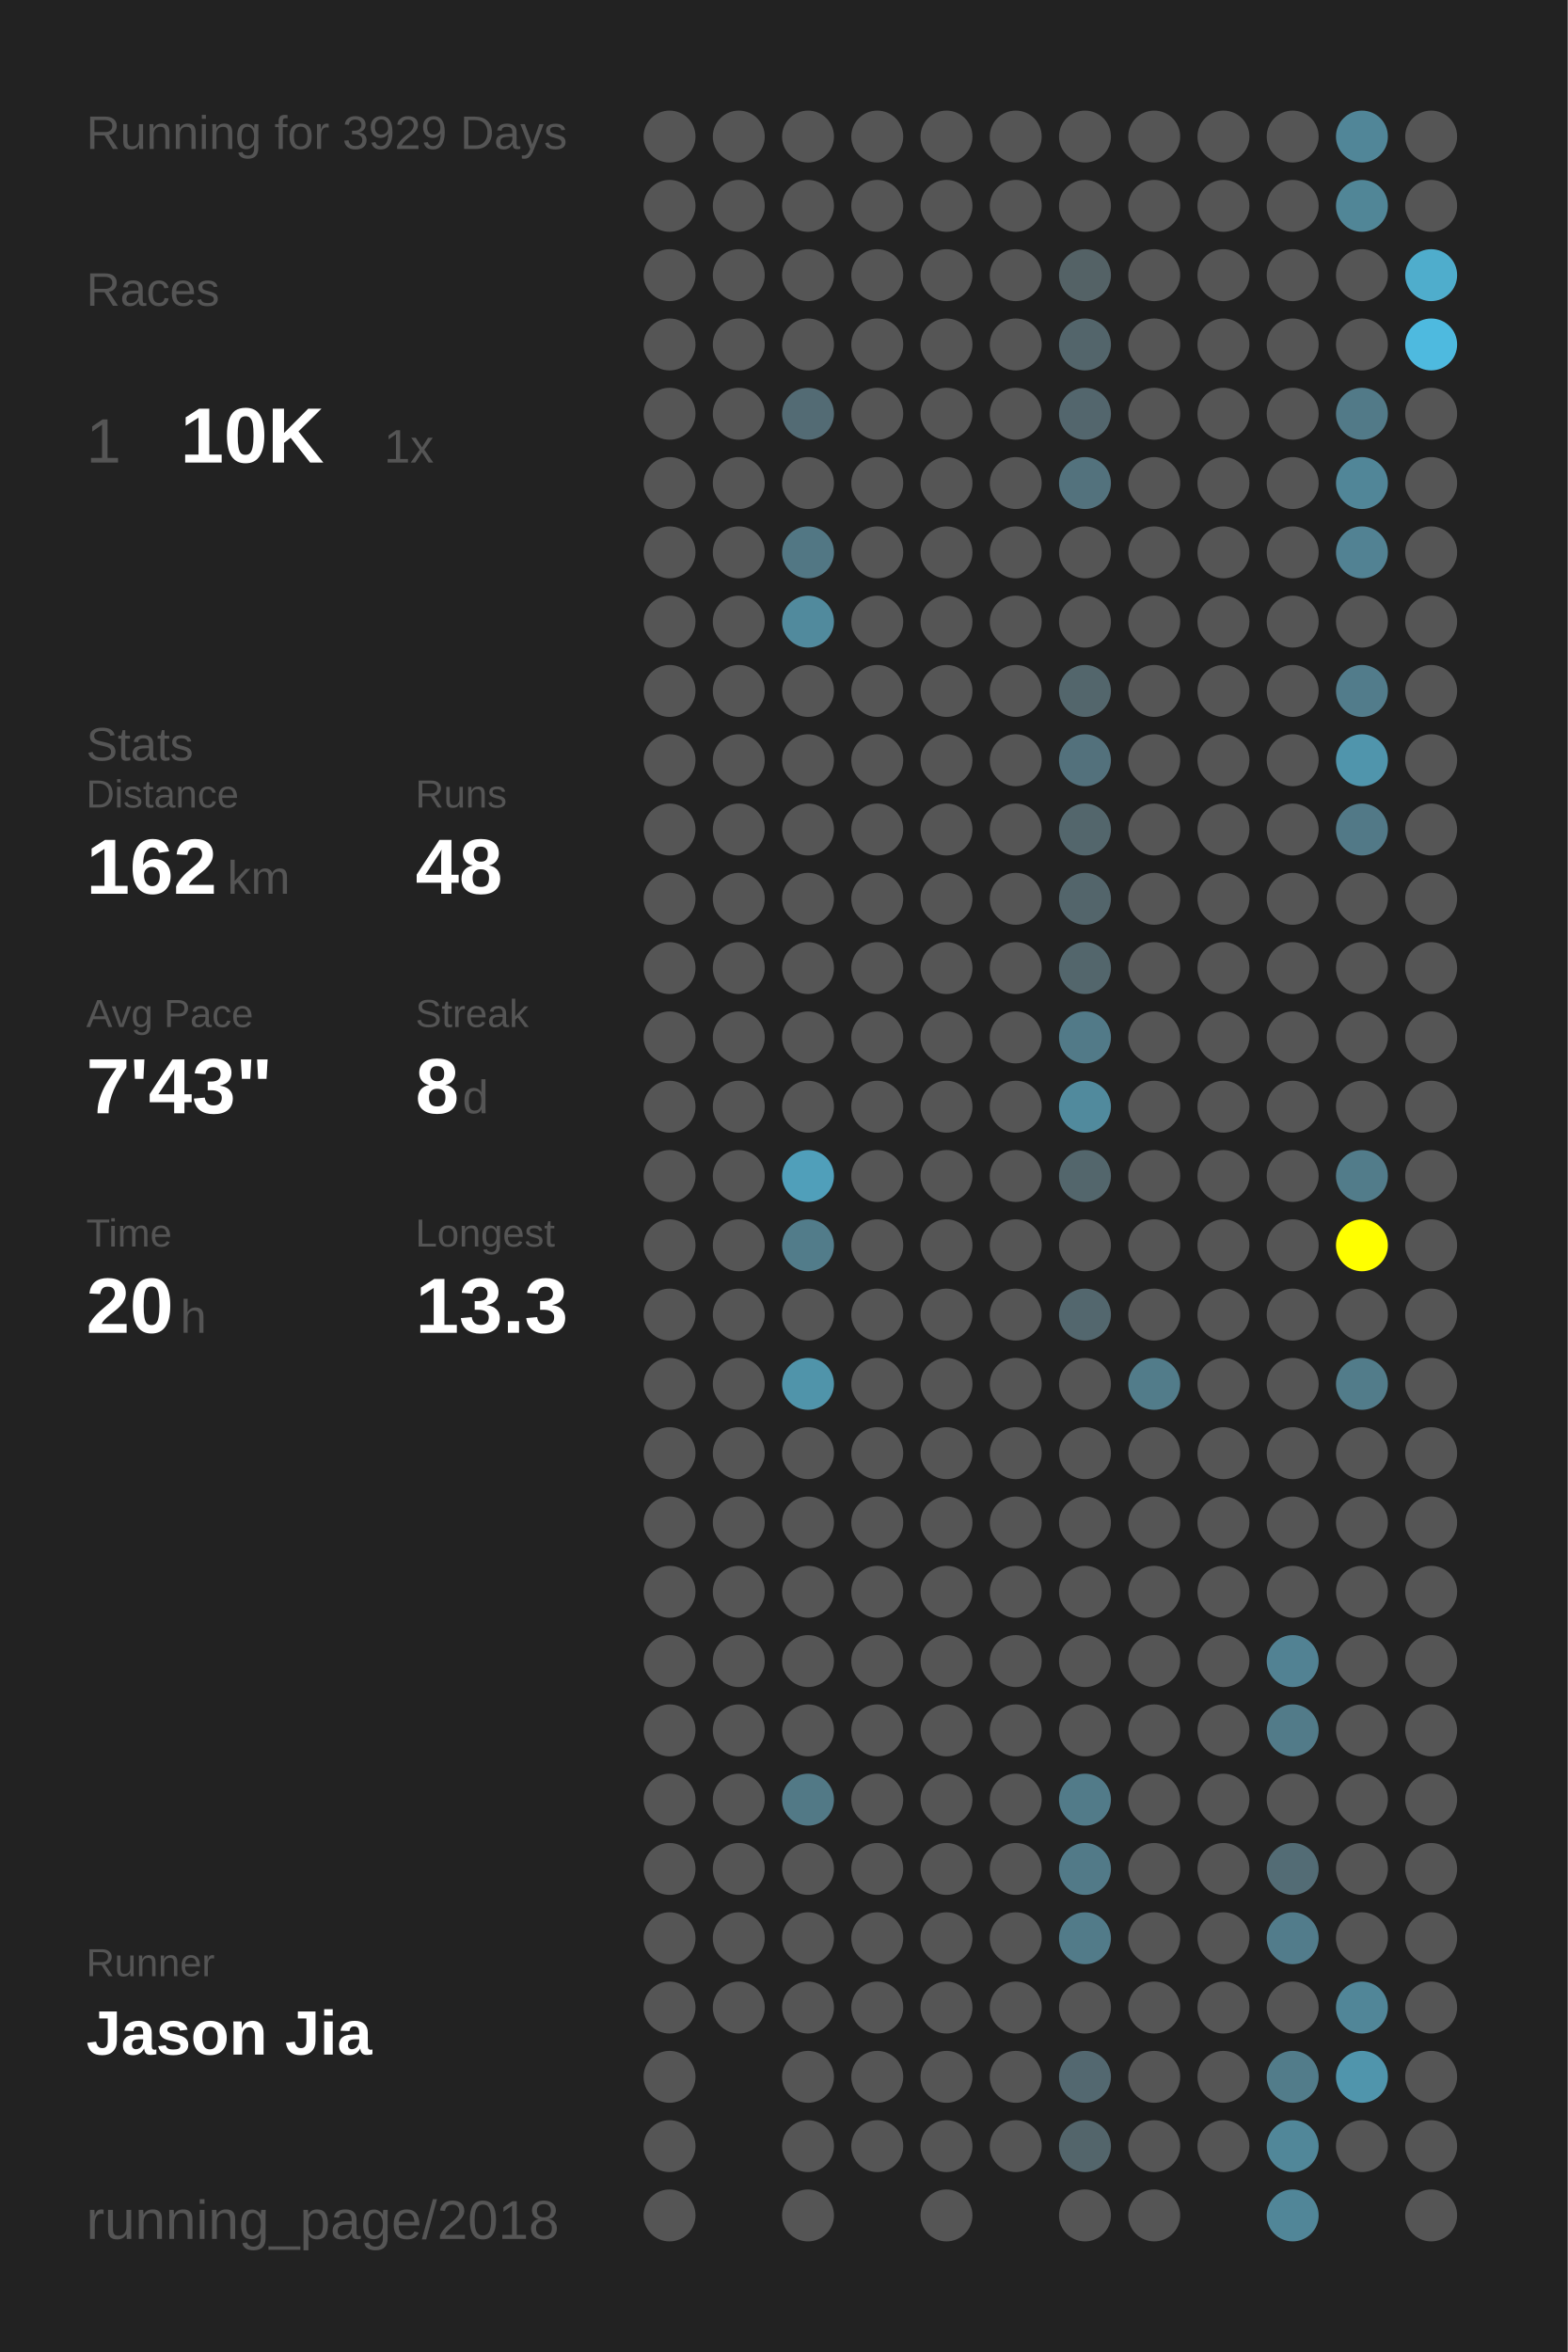
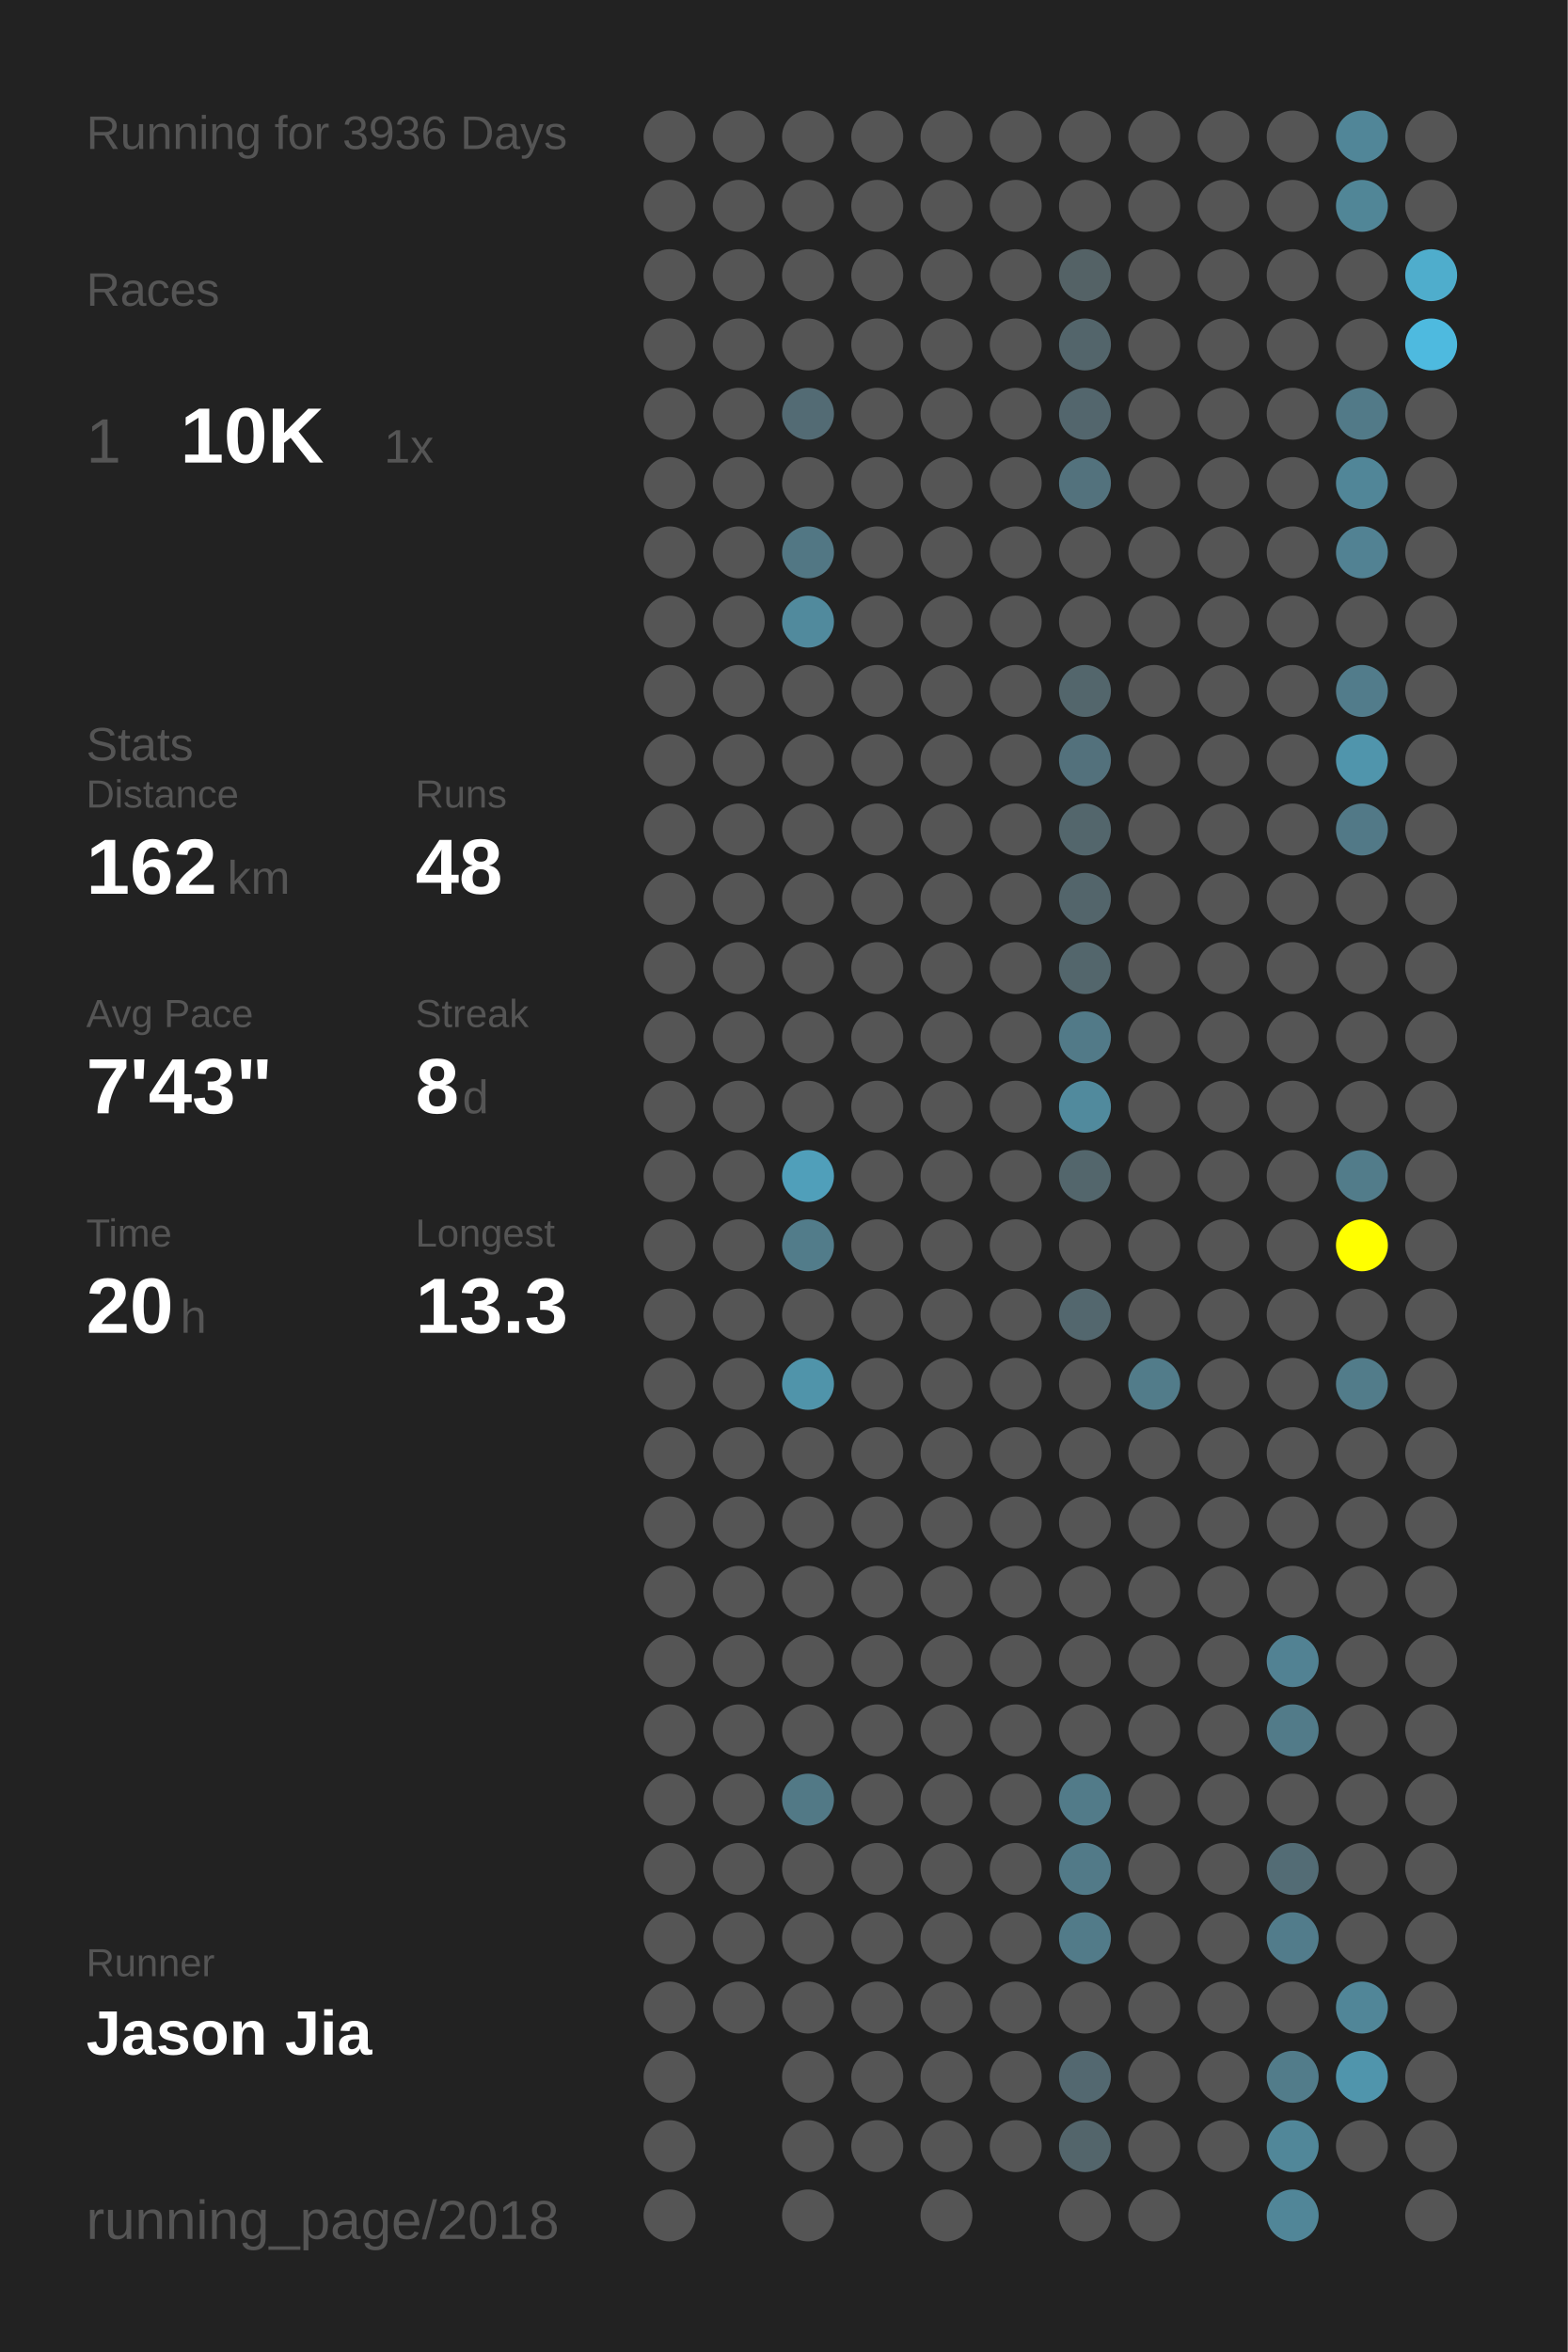
<svg xmlns="http://www.w3.org/2000/svg" baseProfile="full" height="300mm" version="1.1" viewBox="0,0,200,300" width="200mm">
  <defs />
  <rect fill="#222222" height="300" width="200" x="0" y="0" />
-   <text fill="#555555" style="font-size:6px; font-family:Arial;" x="11" y="19">Running for 3929 Days</text>
+   <text fill="#555555" style="font-size:6px; font-family:Arial;" x="11" y="19">Running for 3936 Days</text>
  <text fill="#555555" style="font-size:6px; font-family:Arial;" x="11" y="39">Races</text>
  <text fill="#555555" style="font-size:8px; font-family:Arial;" x="11" y="59">1</text>
  <text fill="#FFFFFF" style="font-size:10px; font-family:Arial; font-weight:bold;" x="23" y="59">10K</text>
  <text fill="#555555" style="font-size:6px; font-family:Arial;" x="49" y="59">1x</text>
  <text fill="#555555" style="font-size:6px; font-family:Arial;" x="11" y="97">Stats</text>
  <text fill="#555555" style="font-size:5px; font-family:Arial;" x="11" y="103">Distance</text>
  <text fill="#FFFFFF" style="font-size:10px; font-family:Arial; font-weight:bold;" x="11" y="114">162</text>
  <text fill="#555555" style="font-size:6px; font-family:Arial;" x="29" y="114">km</text>
  <text fill="#555555" style="font-size:5px; font-family:Arial;" x="53" y="103">Runs</text>
  <text fill="#FFFFFF" style="font-size:10px; font-family:Arial; font-weight:bold;" x="53" y="114">48</text>
  <text fill="#555555" style="font-size:5px; font-family:Arial;" x="11" y="131">Avg Pace</text>
  <text fill="#FFFFFF" style="font-size:10px; font-family:Arial; font-weight:bold;" x="11" y="142">7'43"</text>
  <text fill="#555555" style="font-size:5px; font-family:Arial;" x="53" y="131">Streak</text>
  <text fill="#FFFFFF" style="font-size:10px; font-family:Arial; font-weight:bold;" x="53" y="142">8</text>
  <text fill="#555555" style="font-size:6px; font-family:Arial;" x="59" y="142">d</text>
  <text fill="#555555" style="font-size:5px; font-family:Arial;" x="11" y="159">Time</text>
  <text fill="#FFFFFF" style="font-size:10px; font-family:Arial; font-weight:bold;" x="11" y="170">20</text>
  <text fill="#555555" style="font-size:6px; font-family:Arial;" x="23" y="170">h</text>
  <text fill="#555555" style="font-size:5px; font-family:Arial;" x="53" y="159">Longest</text>
  <text fill="#FFFFFF" style="font-size:10px; font-family:Arial; font-weight:bold;" x="53" y="170">13.3</text>
  <text fill="#555555" style="font-size:5px; font-family:Arial;" x="11" y="252.065">Runner</text>
  <text fill="#FFFFFF" style="font-size:8px; font-family:Arial; font-weight:bold;" x="11" y="262.065">Jason Jia</text>
  <text fill="#555555" style="font-size:7px; font-family:Arial;" x="11" y="285.581">running_page/2018</text>
  <circle cx="85.417" cy="17.419" fill="#555555" r="3.312" />
  <circle cx="85.417" cy="26.258" fill="#555555" r="3.312" />
  <circle cx="85.417" cy="35.097" fill="#555555" r="3.312" />
  <circle cx="85.417" cy="43.935" fill="#555555" r="3.312" />
  <circle cx="85.417" cy="52.774" fill="#555555" r="3.312" />
  <circle cx="85.417" cy="61.613" fill="#555555" r="3.312" />
  <circle cx="85.417" cy="70.452" fill="#555555" r="3.312" />
  <circle cx="85.417" cy="79.29" fill="#555555" r="3.312" />
  <circle cx="85.417" cy="88.129" fill="#555555" r="3.312" />
  <circle cx="85.417" cy="96.968" fill="#555555" r="3.312" />
  <circle cx="85.417" cy="105.806" fill="#555555" r="3.312" />
  <circle cx="85.417" cy="114.645" fill="#555555" r="3.312" />
  <circle cx="85.417" cy="123.484" fill="#555555" r="3.312" />
  <circle cx="85.417" cy="132.323" fill="#555555" r="3.312" />
  <circle cx="85.417" cy="141.161" fill="#555555" r="3.312" />
  <circle cx="85.417" cy="150" fill="#555555" r="3.312" />
  <circle cx="85.417" cy="158.839" fill="#555555" r="3.312" />
  <circle cx="85.417" cy="167.677" fill="#555555" r="3.312" />
  <circle cx="85.417" cy="176.516" fill="#555555" r="3.312" />
  <circle cx="85.417" cy="185.355" fill="#555555" r="3.312" />
  <circle cx="85.417" cy="194.194" fill="#555555" r="3.312" />
  <circle cx="85.417" cy="203.032" fill="#555555" r="3.312" />
  <circle cx="85.417" cy="211.871" fill="#555555" r="3.312" />
  <circle cx="85.417" cy="220.71" fill="#555555" r="3.312" />
  <circle cx="85.417" cy="229.548" fill="#555555" r="3.312" />
  <circle cx="85.417" cy="238.387" fill="#555555" r="3.312" />
  <circle cx="85.417" cy="247.226" fill="#555555" r="3.312" />
  <circle cx="85.417" cy="256.065" fill="#555555" r="3.312" />
  <circle cx="85.417" cy="264.903" fill="#555555" r="3.312" />
  <circle cx="85.417" cy="273.742" fill="#555555" r="3.312" />
  <circle cx="85.417" cy="282.581" fill="#555555" r="3.312" />
  <circle cx="94.25" cy="17.419" fill="#555555" r="3.312" />
  <circle cx="94.25" cy="26.258" fill="#555555" r="3.312" />
  <circle cx="94.25" cy="35.097" fill="#555555" r="3.312" />
  <circle cx="94.25" cy="43.935" fill="#555555" r="3.312" />
  <circle cx="94.25" cy="52.774" fill="#555555" r="3.312" />
  <circle cx="94.25" cy="61.613" fill="#555555" r="3.312" />
  <circle cx="94.25" cy="70.452" fill="#555555" r="3.312" />
  <circle cx="94.25" cy="79.29" fill="#555555" r="3.312" />
  <circle cx="94.25" cy="88.129" fill="#555555" r="3.312" />
  <circle cx="94.25" cy="96.968" fill="#555555" r="3.312" />
  <circle cx="94.25" cy="105.806" fill="#555555" r="3.312" />
  <circle cx="94.25" cy="114.645" fill="#555555" r="3.312" />
  <circle cx="94.25" cy="123.484" fill="#555555" r="3.312" />
  <circle cx="94.25" cy="132.323" fill="#555555" r="3.312" />
  <circle cx="94.25" cy="141.161" fill="#555555" r="3.312" />
  <circle cx="94.25" cy="150" fill="#555555" r="3.312" />
  <circle cx="94.25" cy="158.839" fill="#555555" r="3.312" />
  <circle cx="94.25" cy="167.677" fill="#555555" r="3.312" />
  <circle cx="94.25" cy="176.516" fill="#555555" r="3.312" />
  <circle cx="94.25" cy="185.355" fill="#555555" r="3.312" />
  <circle cx="94.25" cy="194.194" fill="#555555" r="3.312" />
  <circle cx="94.25" cy="203.032" fill="#555555" r="3.312" />
  <circle cx="94.25" cy="211.871" fill="#555555" r="3.312" />
  <circle cx="94.25" cy="220.71" fill="#555555" r="3.312" />
  <circle cx="94.25" cy="229.548" fill="#555555" r="3.312" />
  <circle cx="94.25" cy="238.387" fill="#555555" r="3.312" />
  <circle cx="94.25" cy="247.226" fill="#555555" r="3.312" />
  <circle cx="94.25" cy="256.065" fill="#555555" r="3.312" />
  <circle cx="103.083" cy="17.419" fill="#555555" r="3.312" />
  <circle cx="103.083" cy="26.258" fill="#555555" r="3.312" />
  <circle cx="103.083" cy="35.097" fill="#555555" r="3.312" />
  <circle cx="103.083" cy="43.935" fill="#555555" r="3.312" />
  <circle cx="103.083" cy="52.774" fill="#536b74" r="3.312" />
  <circle cx="103.083" cy="61.613" fill="#555555" r="3.312" />
  <circle cx="103.083" cy="70.452" fill="#527784" r="3.312" />
  <circle cx="103.083" cy="79.29" fill="#518a9d" r="3.312" />
  <circle cx="103.083" cy="88.129" fill="#555555" r="3.312" />
  <circle cx="103.083" cy="96.968" fill="#555555" r="3.312" />
  <circle cx="103.083" cy="105.806" fill="#555555" r="3.312" />
  <circle cx="103.083" cy="114.645" fill="#555555" r="3.312" />
  <circle cx="103.083" cy="123.484" fill="#555555" r="3.312" />
  <circle cx="103.083" cy="132.323" fill="#555555" r="3.312" />
  <circle cx="103.083" cy="141.161" fill="#555555" r="3.312" />
  <circle cx="103.083" cy="150" fill="#509fba" r="3.312" />
  <circle cx="103.083" cy="158.839" fill="#527c8a" r="3.312" />
  <circle cx="103.083" cy="167.677" fill="#555555" r="3.312" />
  <circle cx="103.083" cy="176.516" fill="#5094aa" r="3.312" />
  <circle cx="103.083" cy="185.355" fill="#555555" r="3.312" />
  <circle cx="103.083" cy="194.194" fill="#555555" r="3.312" />
  <circle cx="103.083" cy="203.032" fill="#555555" r="3.312" />
  <circle cx="103.083" cy="211.871" fill="#555555" r="3.312" />
  <circle cx="103.083" cy="220.71" fill="#555555" r="3.312" />
  <circle cx="103.083" cy="229.548" fill="#527986" r="3.312" />
  <circle cx="103.083" cy="238.387" fill="#555555" r="3.312" />
  <circle cx="103.083" cy="247.226" fill="#555555" r="3.312" />
  <circle cx="103.083" cy="256.065" fill="#555555" r="3.312" />
  <circle cx="103.083" cy="264.903" fill="#555555" r="3.312" />
  <circle cx="103.083" cy="273.742" fill="#555555" r="3.312" />
  <circle cx="103.083" cy="282.581" fill="#555555" r="3.312" />
  <circle cx="111.917" cy="17.419" fill="#555555" r="3.312" />
  <circle cx="111.917" cy="26.258" fill="#555555" r="3.312" />
  <circle cx="111.917" cy="35.097" fill="#555555" r="3.312" />
  <circle cx="111.917" cy="43.935" fill="#555555" r="3.312" />
  <circle cx="111.917" cy="52.774" fill="#555555" r="3.312" />
  <circle cx="111.917" cy="61.613" fill="#555555" r="3.312" />
  <circle cx="111.917" cy="70.452" fill="#555555" r="3.312" />
  <circle cx="111.917" cy="79.29" fill="#555555" r="3.312" />
  <circle cx="111.917" cy="88.129" fill="#555555" r="3.312" />
  <circle cx="111.917" cy="96.968" fill="#555555" r="3.312" />
  <circle cx="111.917" cy="105.806" fill="#555555" r="3.312" />
  <circle cx="111.917" cy="114.645" fill="#555555" r="3.312" />
  <circle cx="111.917" cy="123.484" fill="#555555" r="3.312" />
  <circle cx="111.917" cy="132.323" fill="#555555" r="3.312" />
  <circle cx="111.917" cy="141.161" fill="#555555" r="3.312" />
  <circle cx="111.917" cy="150" fill="#555555" r="3.312" />
  <circle cx="111.917" cy="158.839" fill="#555555" r="3.312" />
  <circle cx="111.917" cy="167.677" fill="#555555" r="3.312" />
  <circle cx="111.917" cy="176.516" fill="#555555" r="3.312" />
  <circle cx="111.917" cy="185.355" fill="#555555" r="3.312" />
  <circle cx="111.917" cy="194.194" fill="#555555" r="3.312" />
  <circle cx="111.917" cy="203.032" fill="#555555" r="3.312" />
  <circle cx="111.917" cy="211.871" fill="#555555" r="3.312" />
  <circle cx="111.917" cy="220.71" fill="#555555" r="3.312" />
  <circle cx="111.917" cy="229.548" fill="#555555" r="3.312" />
  <circle cx="111.917" cy="238.387" fill="#555555" r="3.312" />
  <circle cx="111.917" cy="247.226" fill="#555555" r="3.312" />
  <circle cx="111.917" cy="256.065" fill="#555555" r="3.312" />
  <circle cx="111.917" cy="264.903" fill="#555555" r="3.312" />
  <circle cx="111.917" cy="273.742" fill="#555555" r="3.312" />
  <circle cx="120.75" cy="17.419" fill="#555555" r="3.312" />
  <circle cx="120.75" cy="26.258" fill="#555555" r="3.312" />
  <circle cx="120.75" cy="35.097" fill="#555555" r="3.312" />
  <circle cx="120.75" cy="43.935" fill="#555555" r="3.312" />
  <circle cx="120.75" cy="52.774" fill="#555555" r="3.312" />
  <circle cx="120.75" cy="61.613" fill="#555555" r="3.312" />
  <circle cx="120.75" cy="70.452" fill="#555555" r="3.312" />
  <circle cx="120.75" cy="79.29" fill="#555555" r="3.312" />
  <circle cx="120.75" cy="88.129" fill="#555555" r="3.312" />
  <circle cx="120.75" cy="96.968" fill="#555555" r="3.312" />
  <circle cx="120.75" cy="105.806" fill="#555555" r="3.312" />
  <circle cx="120.75" cy="114.645" fill="#555555" r="3.312" />
  <circle cx="120.75" cy="123.484" fill="#555555" r="3.312" />
  <circle cx="120.75" cy="132.323" fill="#555555" r="3.312" />
  <circle cx="120.75" cy="141.161" fill="#555555" r="3.312" />
  <circle cx="120.75" cy="150" fill="#555555" r="3.312" />
  <circle cx="120.75" cy="158.839" fill="#555555" r="3.312" />
  <circle cx="120.75" cy="167.677" fill="#555555" r="3.312" />
  <circle cx="120.75" cy="176.516" fill="#555555" r="3.312" />
  <circle cx="120.75" cy="185.355" fill="#555555" r="3.312" />
  <circle cx="120.75" cy="194.194" fill="#555555" r="3.312" />
  <circle cx="120.75" cy="203.032" fill="#555555" r="3.312" />
  <circle cx="120.75" cy="211.871" fill="#555555" r="3.312" />
  <circle cx="120.75" cy="220.71" fill="#555555" r="3.312" />
  <circle cx="120.75" cy="229.548" fill="#555555" r="3.312" />
  <circle cx="120.75" cy="238.387" fill="#555555" r="3.312" />
  <circle cx="120.75" cy="247.226" fill="#555555" r="3.312" />
  <circle cx="120.75" cy="256.065" fill="#555555" r="3.312" />
  <circle cx="120.75" cy="264.903" fill="#555555" r="3.312" />
  <circle cx="120.75" cy="273.742" fill="#555555" r="3.312" />
  <circle cx="120.75" cy="282.581" fill="#555555" r="3.312" />
  <circle cx="129.583" cy="17.419" fill="#555555" r="3.312" />
  <circle cx="129.583" cy="26.258" fill="#555555" r="3.312" />
  <circle cx="129.583" cy="35.097" fill="#555555" r="3.312" />
  <circle cx="129.583" cy="43.935" fill="#555555" r="3.312" />
  <circle cx="129.583" cy="52.774" fill="#555555" r="3.312" />
  <circle cx="129.583" cy="61.613" fill="#555555" r="3.312" />
  <circle cx="129.583" cy="70.452" fill="#555555" r="3.312" />
  <circle cx="129.583" cy="79.29" fill="#555555" r="3.312" />
  <circle cx="129.583" cy="88.129" fill="#555555" r="3.312" />
  <circle cx="129.583" cy="96.968" fill="#555555" r="3.312" />
  <circle cx="129.583" cy="105.806" fill="#555555" r="3.312" />
  <circle cx="129.583" cy="114.645" fill="#555555" r="3.312" />
  <circle cx="129.583" cy="123.484" fill="#555555" r="3.312" />
  <circle cx="129.583" cy="132.323" fill="#555555" r="3.312" />
  <circle cx="129.583" cy="141.161" fill="#555555" r="3.312" />
  <circle cx="129.583" cy="150" fill="#555555" r="3.312" />
  <circle cx="129.583" cy="158.839" fill="#555555" r="3.312" />
  <circle cx="129.583" cy="167.677" fill="#555555" r="3.312" />
  <circle cx="129.583" cy="176.516" fill="#555555" r="3.312" />
  <circle cx="129.583" cy="185.355" fill="#555555" r="3.312" />
  <circle cx="129.583" cy="194.194" fill="#555555" r="3.312" />
  <circle cx="129.583" cy="203.032" fill="#555555" r="3.312" />
  <circle cx="129.583" cy="211.871" fill="#555555" r="3.312" />
  <circle cx="129.583" cy="220.71" fill="#555555" r="3.312" />
  <circle cx="129.583" cy="229.548" fill="#555555" r="3.312" />
  <circle cx="129.583" cy="238.387" fill="#555555" r="3.312" />
  <circle cx="129.583" cy="247.226" fill="#555555" r="3.312" />
  <circle cx="129.583" cy="256.065" fill="#555555" r="3.312" />
  <circle cx="129.583" cy="264.903" fill="#555555" r="3.312" />
  <circle cx="129.583" cy="273.742" fill="#555555" r="3.312" />
  <circle cx="138.417" cy="17.419" fill="#555555" r="3.312" />
  <circle cx="138.417" cy="26.258" fill="#555555" r="3.312" />
  <circle cx="138.417" cy="35.097" fill="#546266" r="3.312" />
  <circle cx="138.417" cy="43.935" fill="#53656b" r="3.312" />
  <circle cx="138.417" cy="52.774" fill="#53666d" r="3.312" />
  <circle cx="138.417" cy="61.613" fill="#53727d" r="3.312" />
  <circle cx="138.417" cy="70.452" fill="#555555" r="3.312" />
  <circle cx="138.417" cy="79.29" fill="#555555" r="3.312" />
  <circle cx="138.417" cy="88.129" fill="#53666c" r="3.312" />
  <circle cx="138.417" cy="96.968" fill="#53717c" r="3.312" />
  <circle cx="138.417" cy="105.806" fill="#53666c" r="3.312" />
  <circle cx="138.417" cy="114.645" fill="#53656b" r="3.312" />
  <circle cx="138.417" cy="123.484" fill="#53666c" r="3.312" />
  <circle cx="138.417" cy="132.323" fill="#527a88" r="3.312" />
  <circle cx="138.417" cy="141.161" fill="#518a9d" r="3.312" />
  <circle cx="138.417" cy="150" fill="#53666c" r="3.312" />
  <circle cx="138.417" cy="158.839" fill="#555555" r="3.312" />
  <circle cx="138.417" cy="167.677" fill="#53676e" r="3.312" />
  <circle cx="138.417" cy="176.516" fill="#555555" r="3.312" />
  <circle cx="138.417" cy="185.355" fill="#555555" r="3.312" />
  <circle cx="138.417" cy="194.194" fill="#555555" r="3.312" />
  <circle cx="138.417" cy="203.032" fill="#555555" r="3.312" />
  <circle cx="138.417" cy="211.871" fill="#555555" r="3.312" />
  <circle cx="138.417" cy="220.71" fill="#555555" r="3.312" />
  <circle cx="138.417" cy="229.548" fill="#527b89" r="3.312" />
  <circle cx="138.417" cy="238.387" fill="#527a88" r="3.312" />
  <circle cx="138.417" cy="247.226" fill="#527b89" r="3.312" />
  <circle cx="138.417" cy="256.065" fill="#555555" r="3.312" />
  <circle cx="138.417" cy="264.903" fill="#536870" r="3.312" />
  <circle cx="138.417" cy="273.742" fill="#53656b" r="3.312" />
  <circle cx="138.417" cy="282.581" fill="#555555" r="3.312" />
  <circle cx="147.25" cy="17.419" fill="#555555" r="3.312" />
  <circle cx="147.25" cy="26.258" fill="#555555" r="3.312" />
  <circle cx="147.25" cy="35.097" fill="#555555" r="3.312" />
  <circle cx="147.25" cy="43.935" fill="#555555" r="3.312" />
  <circle cx="147.25" cy="52.774" fill="#555555" r="3.312" />
  <circle cx="147.25" cy="61.613" fill="#555555" r="3.312" />
  <circle cx="147.25" cy="70.452" fill="#555555" r="3.312" />
  <circle cx="147.25" cy="79.29" fill="#555555" r="3.312" />
  <circle cx="147.25" cy="88.129" fill="#555555" r="3.312" />
  <circle cx="147.25" cy="96.968" fill="#555555" r="3.312" />
  <circle cx="147.25" cy="105.806" fill="#555555" r="3.312" />
  <circle cx="147.25" cy="114.645" fill="#555555" r="3.312" />
  <circle cx="147.25" cy="123.484" fill="#555555" r="3.312" />
  <circle cx="147.25" cy="132.323" fill="#555555" r="3.312" />
  <circle cx="147.25" cy="141.161" fill="#555555" r="3.312" />
  <circle cx="147.25" cy="150" fill="#555555" r="3.312" />
  <circle cx="147.25" cy="158.839" fill="#555555" r="3.312" />
  <circle cx="147.25" cy="167.677" fill="#555555" r="3.312" />
  <circle cx="147.25" cy="176.516" fill="#527c8a" r="3.312" />
  <circle cx="147.25" cy="185.355" fill="#555555" r="3.312" />
  <circle cx="147.25" cy="194.194" fill="#555555" r="3.312" />
  <circle cx="147.25" cy="203.032" fill="#555555" r="3.312" />
  <circle cx="147.25" cy="211.871" fill="#555555" r="3.312" />
  <circle cx="147.25" cy="220.71" fill="#555555" r="3.312" />
  <circle cx="147.25" cy="229.548" fill="#555555" r="3.312" />
  <circle cx="147.25" cy="238.387" fill="#555555" r="3.312" />
  <circle cx="147.25" cy="247.226" fill="#555555" r="3.312" />
  <circle cx="147.25" cy="256.065" fill="#555555" r="3.312" />
  <circle cx="147.25" cy="264.903" fill="#555555" r="3.312" />
  <circle cx="147.25" cy="273.742" fill="#555555" r="3.312" />
  <circle cx="147.25" cy="282.581" fill="#555555" r="3.312" />
  <circle cx="156.083" cy="17.419" fill="#555555" r="3.312" />
  <circle cx="156.083" cy="26.258" fill="#555555" r="3.312" />
  <circle cx="156.083" cy="35.097" fill="#555555" r="3.312" />
  <circle cx="156.083" cy="43.935" fill="#555555" r="3.312" />
  <circle cx="156.083" cy="52.774" fill="#555555" r="3.312" />
  <circle cx="156.083" cy="61.613" fill="#555555" r="3.312" />
  <circle cx="156.083" cy="70.452" fill="#555555" r="3.312" />
  <circle cx="156.083" cy="79.29" fill="#555555" r="3.312" />
  <circle cx="156.083" cy="88.129" fill="#555555" r="3.312" />
  <circle cx="156.083" cy="96.968" fill="#555555" r="3.312" />
  <circle cx="156.083" cy="105.806" fill="#555555" r="3.312" />
  <circle cx="156.083" cy="114.645" fill="#555555" r="3.312" />
  <circle cx="156.083" cy="123.484" fill="#555555" r="3.312" />
  <circle cx="156.083" cy="132.323" fill="#555555" r="3.312" />
  <circle cx="156.083" cy="141.161" fill="#555555" r="3.312" />
  <circle cx="156.083" cy="150" fill="#555555" r="3.312" />
  <circle cx="156.083" cy="158.839" fill="#555555" r="3.312" />
  <circle cx="156.083" cy="167.677" fill="#555555" r="3.312" />
  <circle cx="156.083" cy="176.516" fill="#555555" r="3.312" />
  <circle cx="156.083" cy="185.355" fill="#555555" r="3.312" />
  <circle cx="156.083" cy="194.194" fill="#555555" r="3.312" />
  <circle cx="156.083" cy="203.032" fill="#555555" r="3.312" />
  <circle cx="156.083" cy="211.871" fill="#555555" r="3.312" />
  <circle cx="156.083" cy="220.71" fill="#555555" r="3.312" />
  <circle cx="156.083" cy="229.548" fill="#555555" r="3.312" />
  <circle cx="156.083" cy="238.387" fill="#555555" r="3.312" />
  <circle cx="156.083" cy="247.226" fill="#555555" r="3.312" />
  <circle cx="156.083" cy="256.065" fill="#555555" r="3.312" />
  <circle cx="156.083" cy="264.903" fill="#555555" r="3.312" />
  <circle cx="156.083" cy="273.742" fill="#555555" r="3.312" />
  <circle cx="164.917" cy="17.419" fill="#555555" r="3.312" />
  <circle cx="164.917" cy="26.258" fill="#555555" r="3.312" />
  <circle cx="164.917" cy="35.097" fill="#555555" r="3.312" />
  <circle cx="164.917" cy="43.935" fill="#555555" r="3.312" />
  <circle cx="164.917" cy="52.774" fill="#555555" r="3.312" />
  <circle cx="164.917" cy="61.613" fill="#555555" r="3.312" />
  <circle cx="164.917" cy="70.452" fill="#555555" r="3.312" />
  <circle cx="164.917" cy="79.29" fill="#555555" r="3.312" />
  <circle cx="164.917" cy="88.129" fill="#555555" r="3.312" />
  <circle cx="164.917" cy="96.968" fill="#555555" r="3.312" />
  <circle cx="164.917" cy="105.806" fill="#555555" r="3.312" />
  <circle cx="164.917" cy="114.645" fill="#555555" r="3.312" />
  <circle cx="164.917" cy="123.484" fill="#555555" r="3.312" />
  <circle cx="164.917" cy="132.323" fill="#555555" r="3.312" />
  <circle cx="164.917" cy="141.161" fill="#555555" r="3.312" />
  <circle cx="164.917" cy="150" fill="#555555" r="3.312" />
  <circle cx="164.917" cy="158.839" fill="#555555" r="3.312" />
  <circle cx="164.917" cy="167.677" fill="#555555" r="3.312" />
  <circle cx="164.917" cy="176.516" fill="#555555" r="3.312" />
  <circle cx="164.917" cy="185.355" fill="#555555" r="3.312" />
  <circle cx="164.917" cy="194.194" fill="#555555" r="3.312" />
  <circle cx="164.917" cy="203.032" fill="#555555" r="3.312" />
  <circle cx="164.917" cy="211.871" fill="#528293" r="3.312" />
  <circle cx="164.917" cy="220.71" fill="#527b89" r="3.312" />
  <circle cx="164.917" cy="229.548" fill="#555555" r="3.312" />
  <circle cx="164.917" cy="238.387" fill="#536c75" r="3.312" />
  <circle cx="164.917" cy="247.226" fill="#527c8b" r="3.312" />
  <circle cx="164.917" cy="256.065" fill="#555555" r="3.312" />
  <circle cx="164.917" cy="264.903" fill="#527c8a" r="3.312" />
  <circle cx="164.917" cy="273.742" fill="#518799" r="3.312" />
  <circle cx="164.917" cy="282.581" fill="#518698" r="3.312" />
  <circle cx="173.75" cy="17.419" fill="#518698" r="3.312" />
  <circle cx="173.75" cy="26.258" fill="#518697" r="3.312" />
  <circle cx="173.75" cy="35.097" fill="#555555" r="3.312" />
  <circle cx="173.75" cy="43.935" fill="#555555" r="3.312" />
  <circle cx="173.75" cy="52.774" fill="#527a88" r="3.312" />
  <circle cx="173.75" cy="61.613" fill="#518698" r="3.312" />
  <circle cx="173.75" cy="70.452" fill="#528293" r="3.312" />
  <circle cx="173.75" cy="79.29" fill="#555555" r="3.312" />
  <circle cx="173.75" cy="88.129" fill="#527c8b" r="3.312" />
  <circle cx="173.75" cy="96.968" fill="#5095ac" r="3.312" />
  <circle cx="173.75" cy="105.806" fill="#527987" r="3.312" />
  <circle cx="173.75" cy="114.645" fill="#555555" r="3.312" />
  <circle cx="173.75" cy="123.484" fill="#555555" r="3.312" />
  <circle cx="173.75" cy="132.323" fill="#555555" r="3.312" />
  <circle cx="173.75" cy="141.161" fill="#555555" r="3.312" />
  <circle cx="173.75" cy="150" fill="#527c8a" r="3.312" />
  <circle cx="173.75" cy="158.839" fill="#FFFF00" r="3.312" />
  <circle cx="173.75" cy="167.677" fill="#555555" r="3.312" />
  <circle cx="173.75" cy="176.516" fill="#527c8a" r="3.312" />
  <circle cx="173.75" cy="185.355" fill="#555555" r="3.312" />
  <circle cx="173.75" cy="194.194" fill="#555555" r="3.312" />
  <circle cx="173.75" cy="203.032" fill="#555555" r="3.312" />
  <circle cx="173.75" cy="211.871" fill="#555555" r="3.312" />
  <circle cx="173.75" cy="220.71" fill="#555555" r="3.312" />
  <circle cx="173.75" cy="229.548" fill="#555555" r="3.312" />
  <circle cx="173.75" cy="238.387" fill="#555555" r="3.312" />
  <circle cx="173.75" cy="247.226" fill="#555555" r="3.312" />
  <circle cx="173.75" cy="256.065" fill="#518698" r="3.312" />
  <circle cx="173.75" cy="264.903" fill="#5095ac" r="3.312" />
  <circle cx="173.75" cy="273.742" fill="#555555" r="3.312" />
  <circle cx="182.583" cy="17.419" fill="#555555" r="3.312" />
  <circle cx="182.583" cy="26.258" fill="#555555" r="3.312" />
  <circle cx="182.583" cy="35.097" fill="#4fadcc" r="3.312" />
  <circle cx="182.583" cy="43.935" fill="#4ebadf" r="3.312" />
  <circle cx="182.583" cy="52.774" fill="#555555" r="3.312" />
  <circle cx="182.583" cy="61.613" fill="#555555" r="3.312" />
  <circle cx="182.583" cy="70.452" fill="#555555" r="3.312" />
  <circle cx="182.583" cy="79.29" fill="#555555" r="3.312" />
  <circle cx="182.583" cy="88.129" fill="#555555" r="3.312" />
  <circle cx="182.583" cy="96.968" fill="#555555" r="3.312" />
  <circle cx="182.583" cy="105.806" fill="#555555" r="3.312" />
  <circle cx="182.583" cy="114.645" fill="#555555" r="3.312" />
  <circle cx="182.583" cy="123.484" fill="#555555" r="3.312" />
  <circle cx="182.583" cy="132.323" fill="#555555" r="3.312" />
  <circle cx="182.583" cy="141.161" fill="#555555" r="3.312" />
  <circle cx="182.583" cy="150" fill="#555555" r="3.312" />
  <circle cx="182.583" cy="158.839" fill="#555555" r="3.312" />
  <circle cx="182.583" cy="167.677" fill="#555555" r="3.312" />
  <circle cx="182.583" cy="176.516" fill="#555555" r="3.312" />
  <circle cx="182.583" cy="185.355" fill="#555555" r="3.312" />
  <circle cx="182.583" cy="194.194" fill="#555555" r="3.312" />
  <circle cx="182.583" cy="203.032" fill="#555555" r="3.312" />
  <circle cx="182.583" cy="211.871" fill="#555555" r="3.312" />
  <circle cx="182.583" cy="220.71" fill="#555555" r="3.312" />
  <circle cx="182.583" cy="229.548" fill="#555555" r="3.312" />
  <circle cx="182.583" cy="238.387" fill="#555555" r="3.312" />
  <circle cx="182.583" cy="247.226" fill="#555555" r="3.312" />
  <circle cx="182.583" cy="256.065" fill="#555555" r="3.312" />
  <circle cx="182.583" cy="264.903" fill="#555555" r="3.312" />
  <circle cx="182.583" cy="273.742" fill="#555555" r="3.312" />
  <circle cx="182.583" cy="282.581" fill="#555555" r="3.312" />
</svg>
